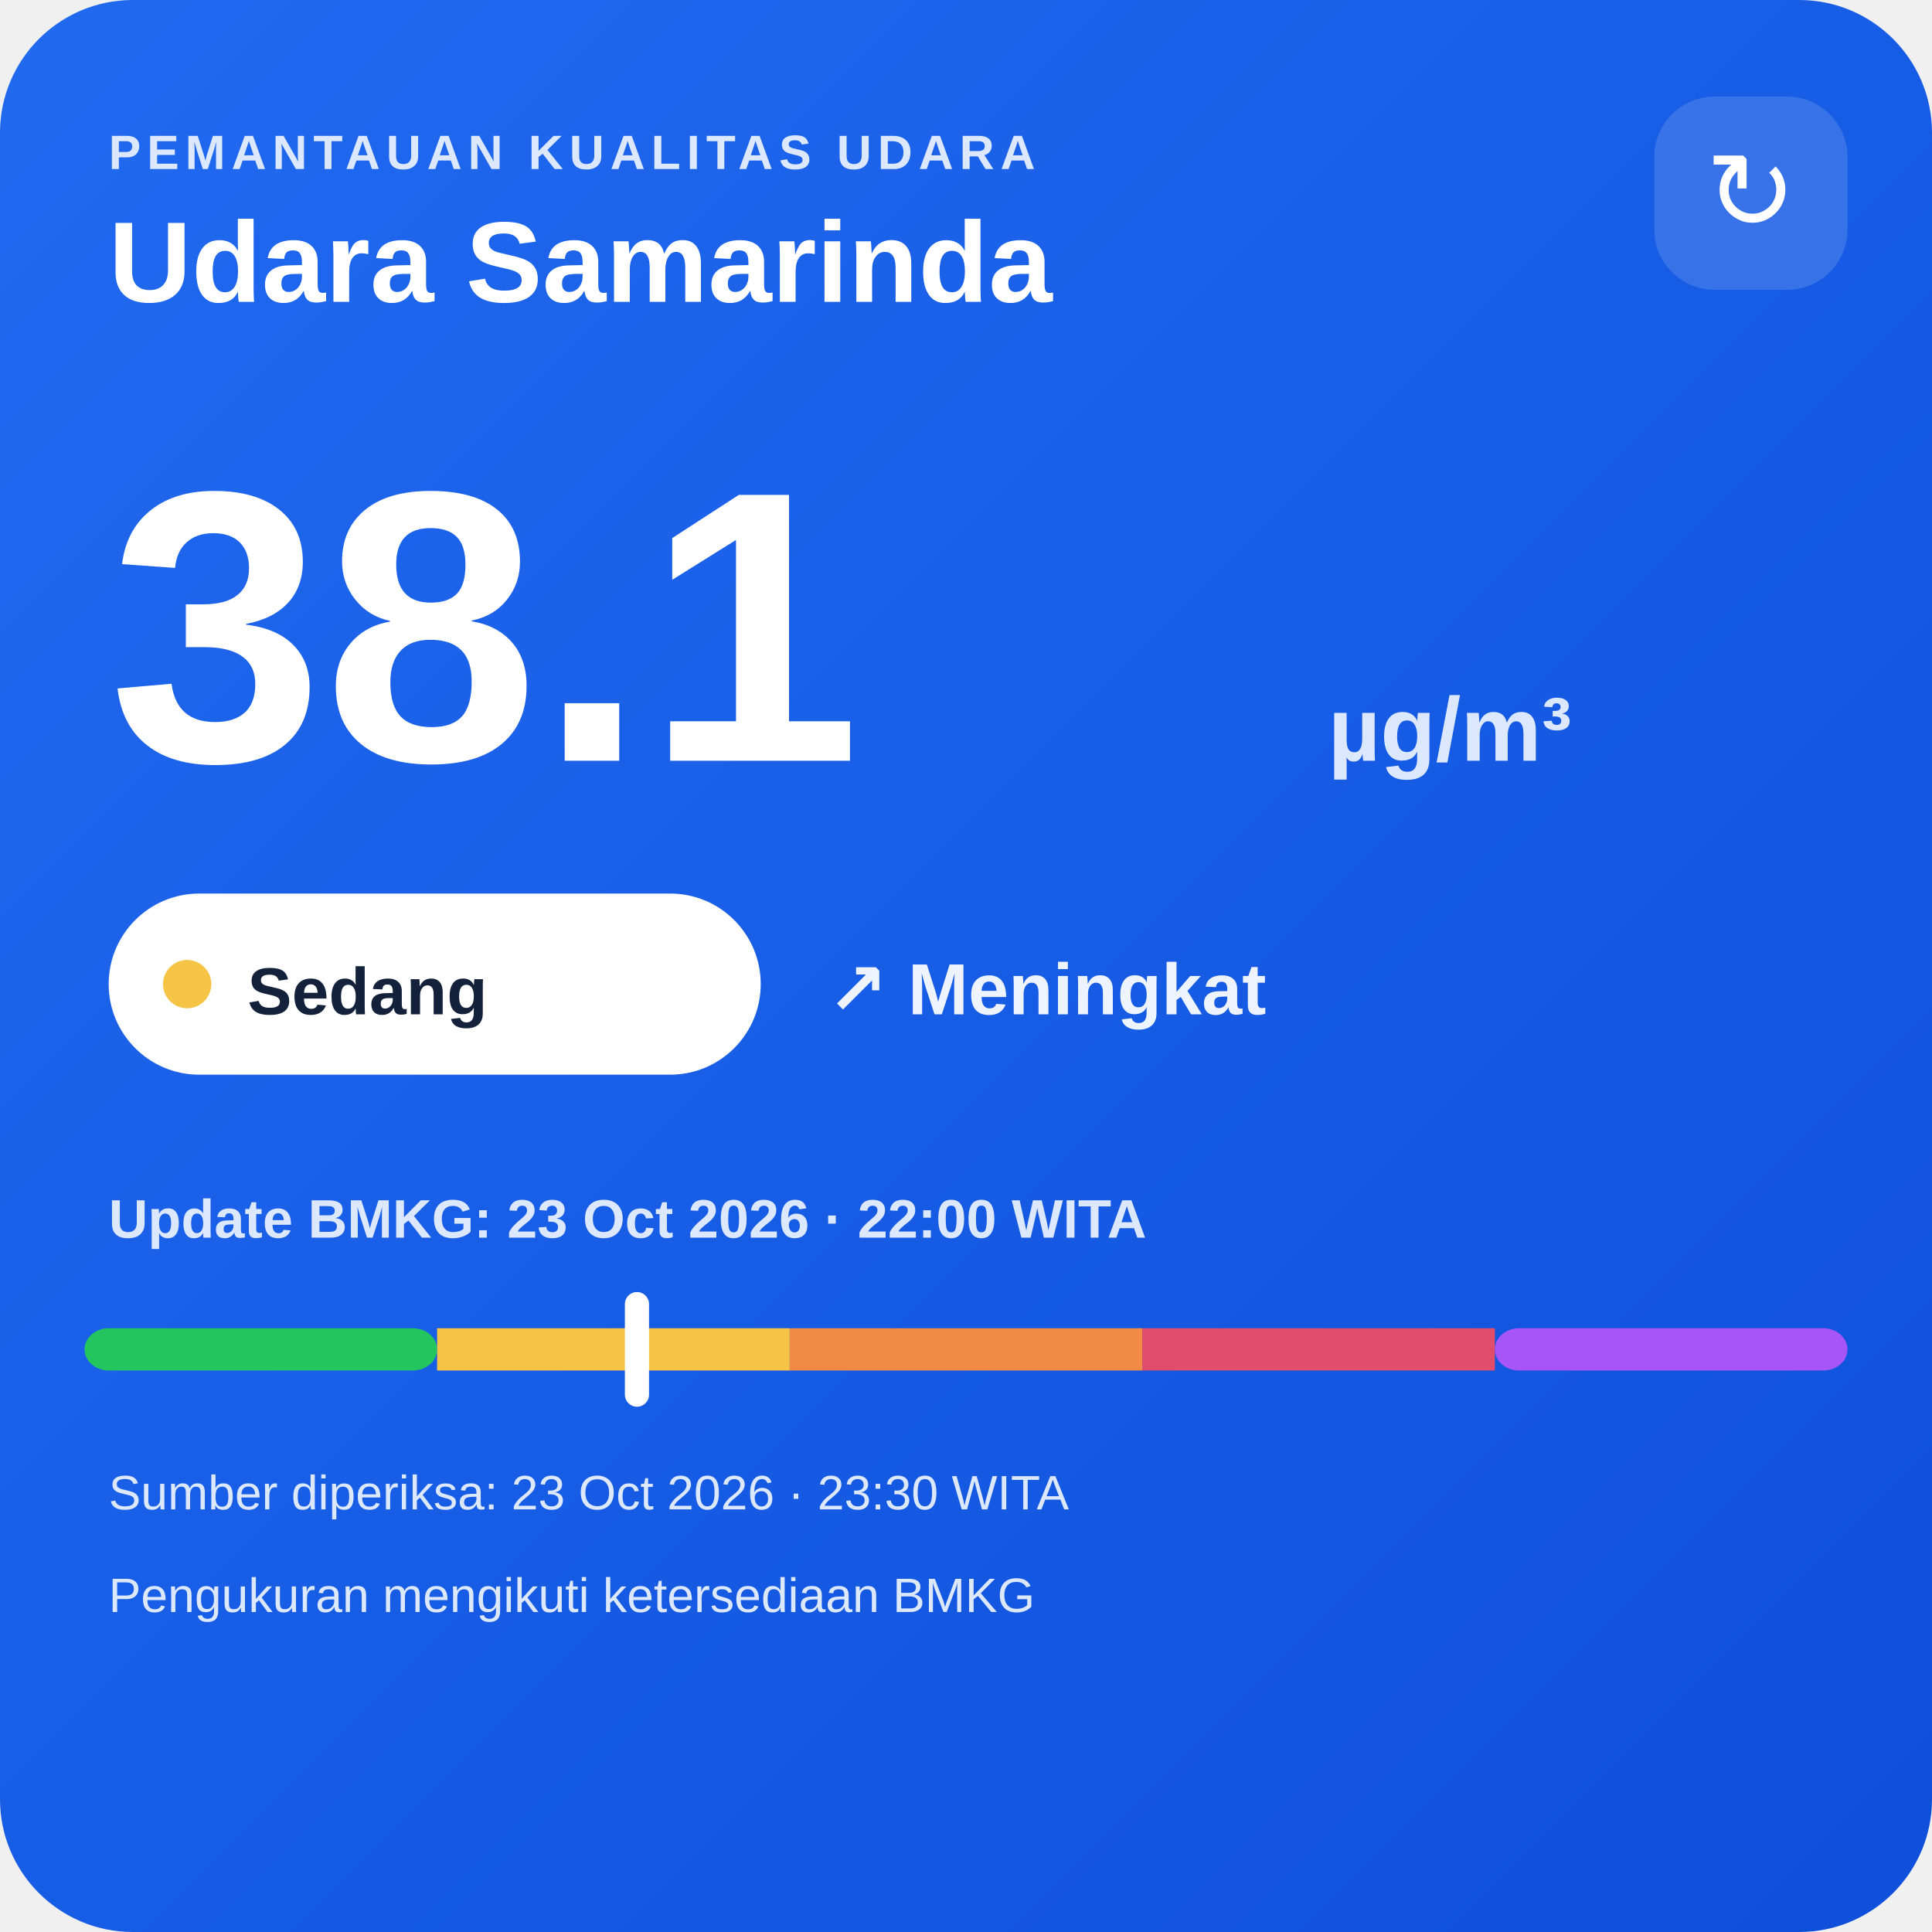
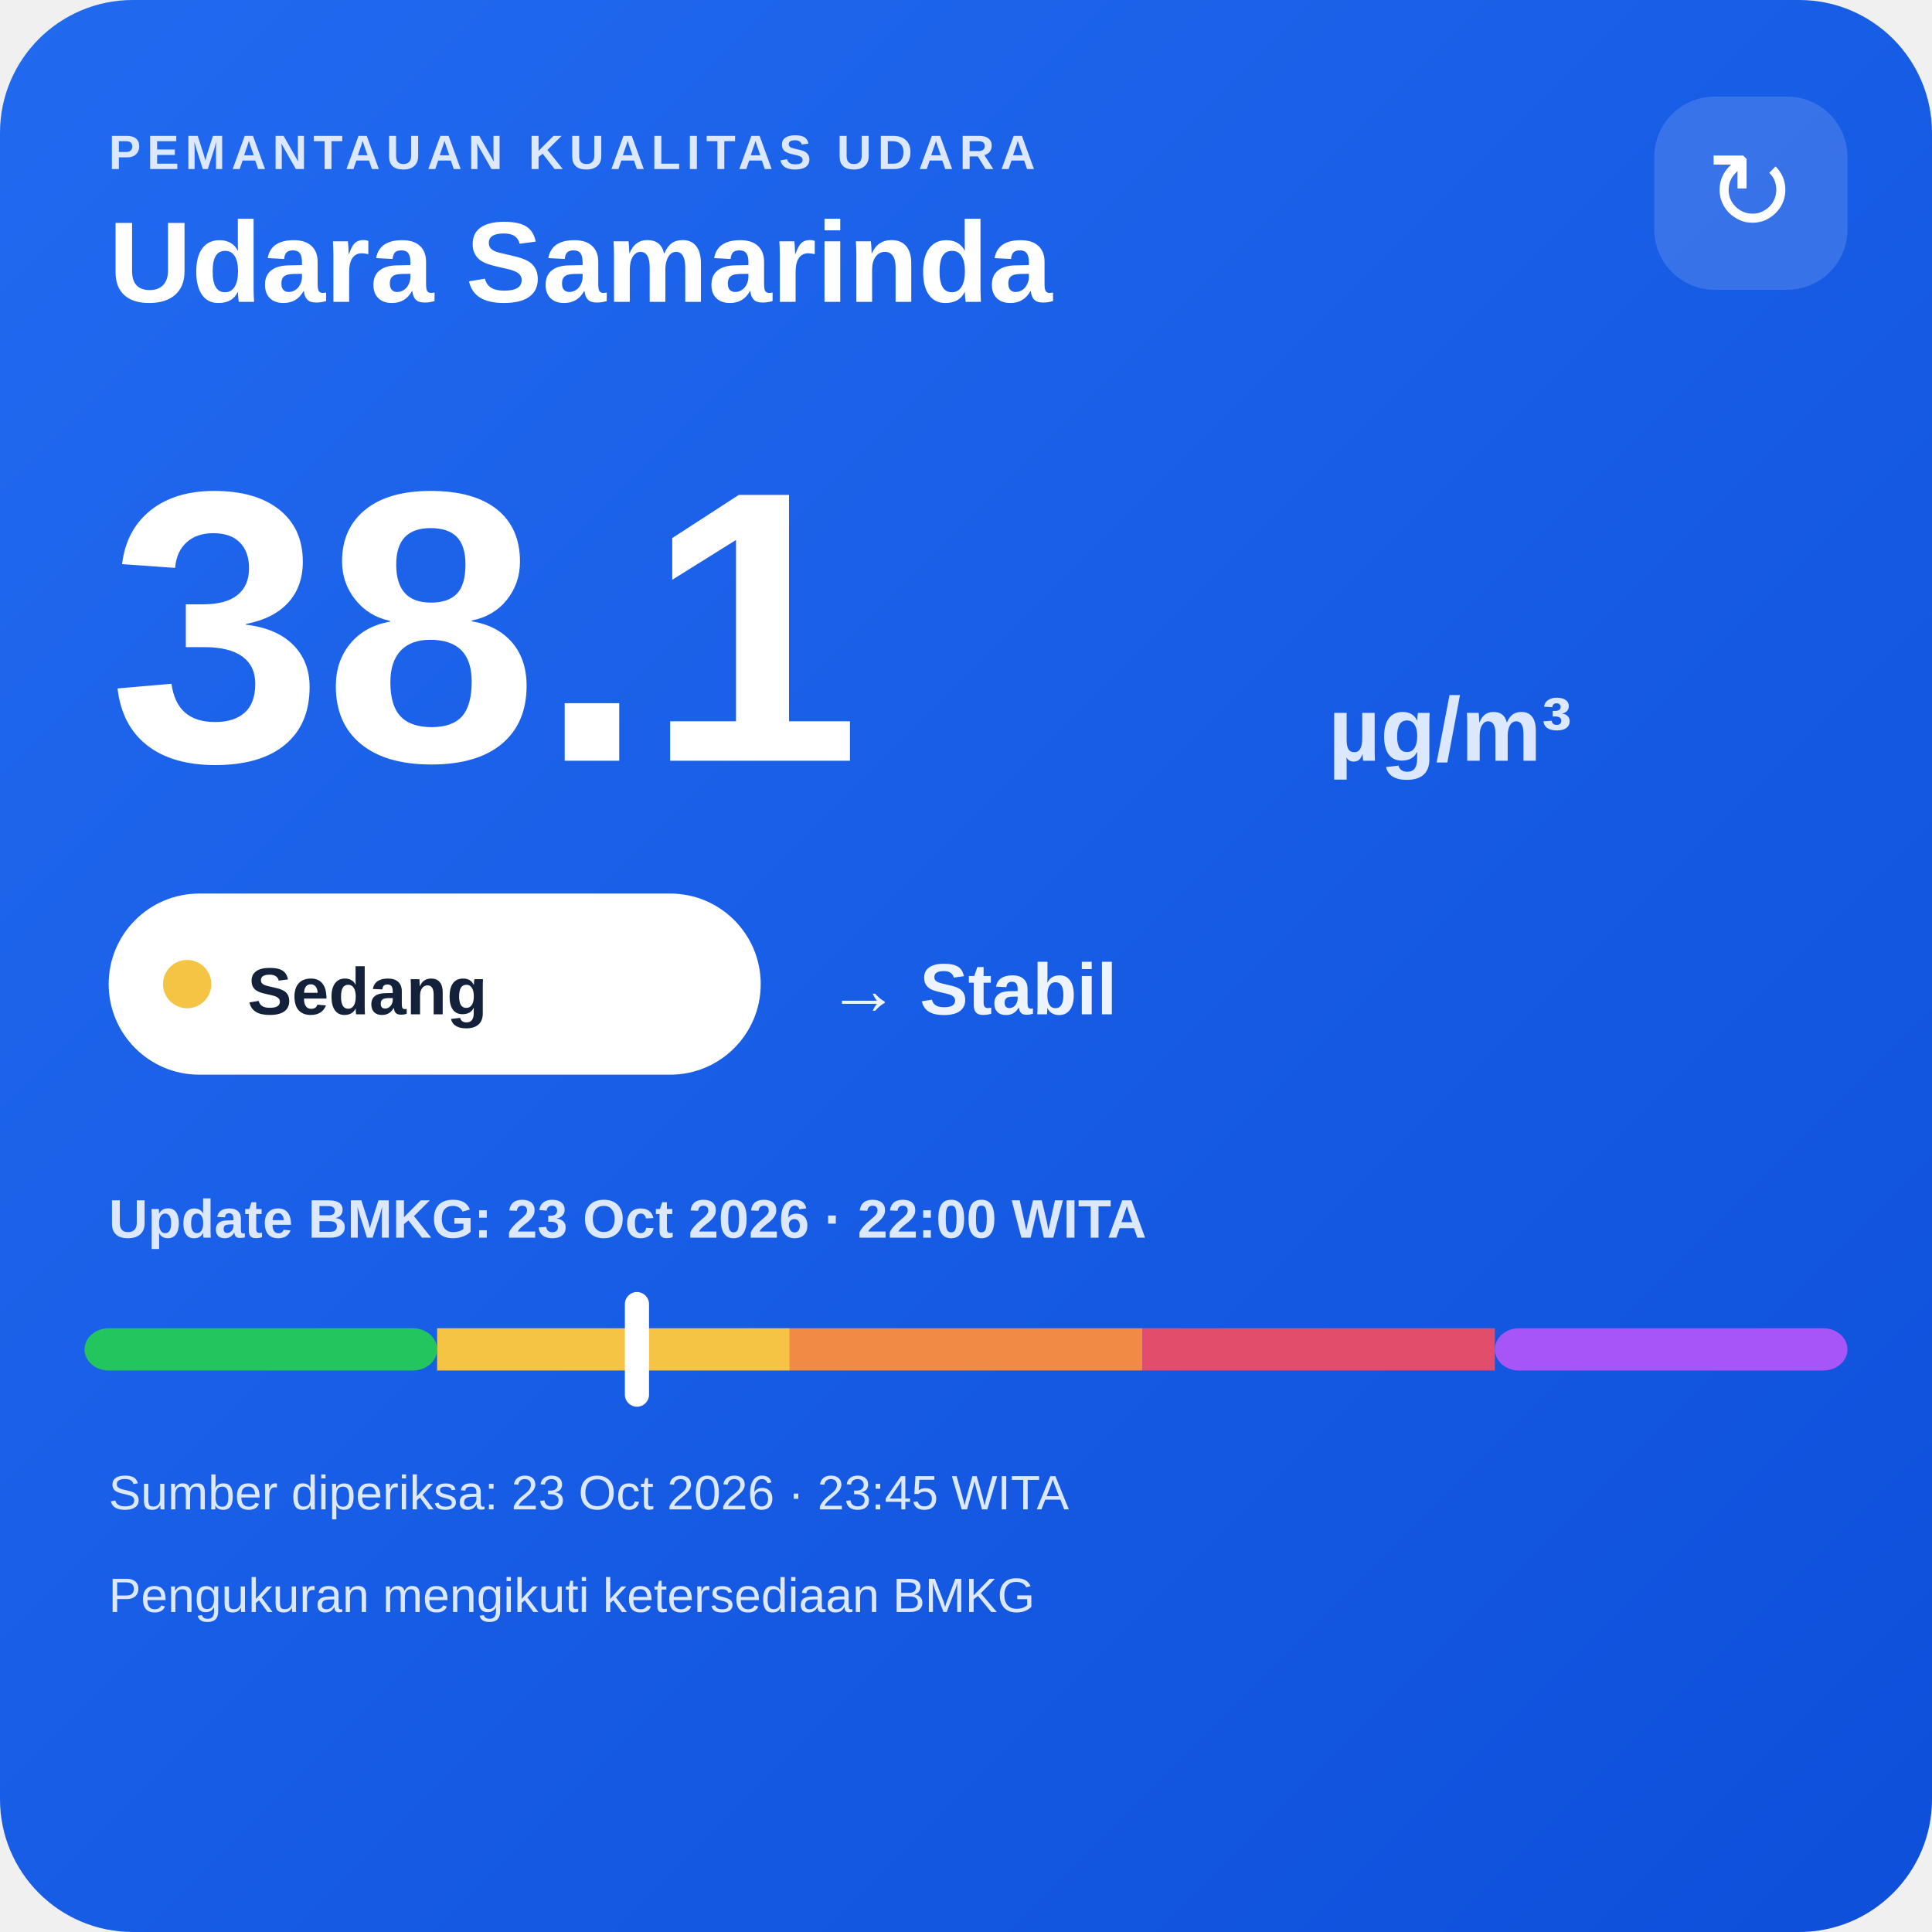
<svg xmlns="http://www.w3.org/2000/svg" width="320" height="320" viewBox="0 0 320 320">
  <defs>
    <linearGradient id="bg" x1="0" y1="0" x2="1" y2="1">
      <stop offset="0" stop-color="#216af0" />
      <stop offset="1" stop-color="#0e4fda" />
    </linearGradient>
  </defs>
  <rect width="320" height="320" rx="22" fill="url(#bg)" />
  <text x="18" y="28" fill="#dce8ff" font-family="Arial,sans-serif" font-size="8" font-weight="700" letter-spacing="1">PEMANTAUAN KUALITAS UDARA</text>
  <text x="18" y="50" fill="#ffffff" font-family="Arial,sans-serif" font-size="19" font-weight="700">Udara Samarinda</text>
  <rect x="274" y="16" width="32" height="32" rx="10" fill="#ffffff" fill-opacity=".14" />
  <text x="290" y="38" text-anchor="middle" fill="#ffffff" font-family="Arial,sans-serif" font-size="18">↻</text>
  <text x="18" y="126" fill="#ffffff" font-family="Arial,sans-serif" font-size="64" font-weight="800">38.1</text>
  <text x="220" y="126" fill="#dce8ff" font-family="Arial,sans-serif" font-size="15" font-weight="700">µg/m³</text>
  <rect x="18" y="148" width="108" height="30" rx="15" fill="#ffffff" />
  <circle cx="31" cy="163" r="4" fill="#f6c445" />
  <text x="41" y="168" fill="#13213a" font-family="Arial,sans-serif" font-size="11" font-weight="700">Sedang</text>
-   <text x="137" y="168" fill="#eef4ff" font-family="Arial,sans-serif" font-size="12" font-weight="700">↗ Meningkat</text>
+   <text x="137" y="168" fill="#eef4ff" font-family="Arial,sans-serif" font-size="12" font-weight="700">→ Stabil</text>
  <text x="18" y="205" fill="#dce8ff" font-family="Arial,sans-serif" font-size="9" font-weight="700">Update BMKG: 23 Oct 2026 · 22:00 WITA</text>
  <rect x="14" y="220" width="58.4" height="7" rx="4" fill="#22c55e" />
  <rect x="72.4" y="220" width="58.4" height="7" fill="#f6c445" />
  <rect x="130.8" y="220" width="58.4" height="7" fill="#f08a45" />
  <rect x="189.2" y="220" width="58.4" height="7" fill="#e24d6b" />
  <rect x="247.6" y="220" width="58.4" height="7" rx="4" fill="#a855f7" />
  <rect x="103.5" y="214" width="4" height="19" rx="2" fill="#ffffff" />
-   <text x="18" y="250" fill="#dce8ff" font-family="Arial,sans-serif" font-size="8">Sumber diperiksa: 23 Oct 2026 · 23:30 WITA</text>
+   <text x="18" y="250" fill="#dce8ff" font-family="Arial,sans-serif" font-size="8">Sumber diperiksa: 23 Oct 2026 · 23:45 WITA</text>
  <text x="18" y="267" fill="#dce8ff" font-family="Arial,sans-serif" font-size="8">Pengukuran mengikuti ketersediaan BMKG</text>
</svg>
